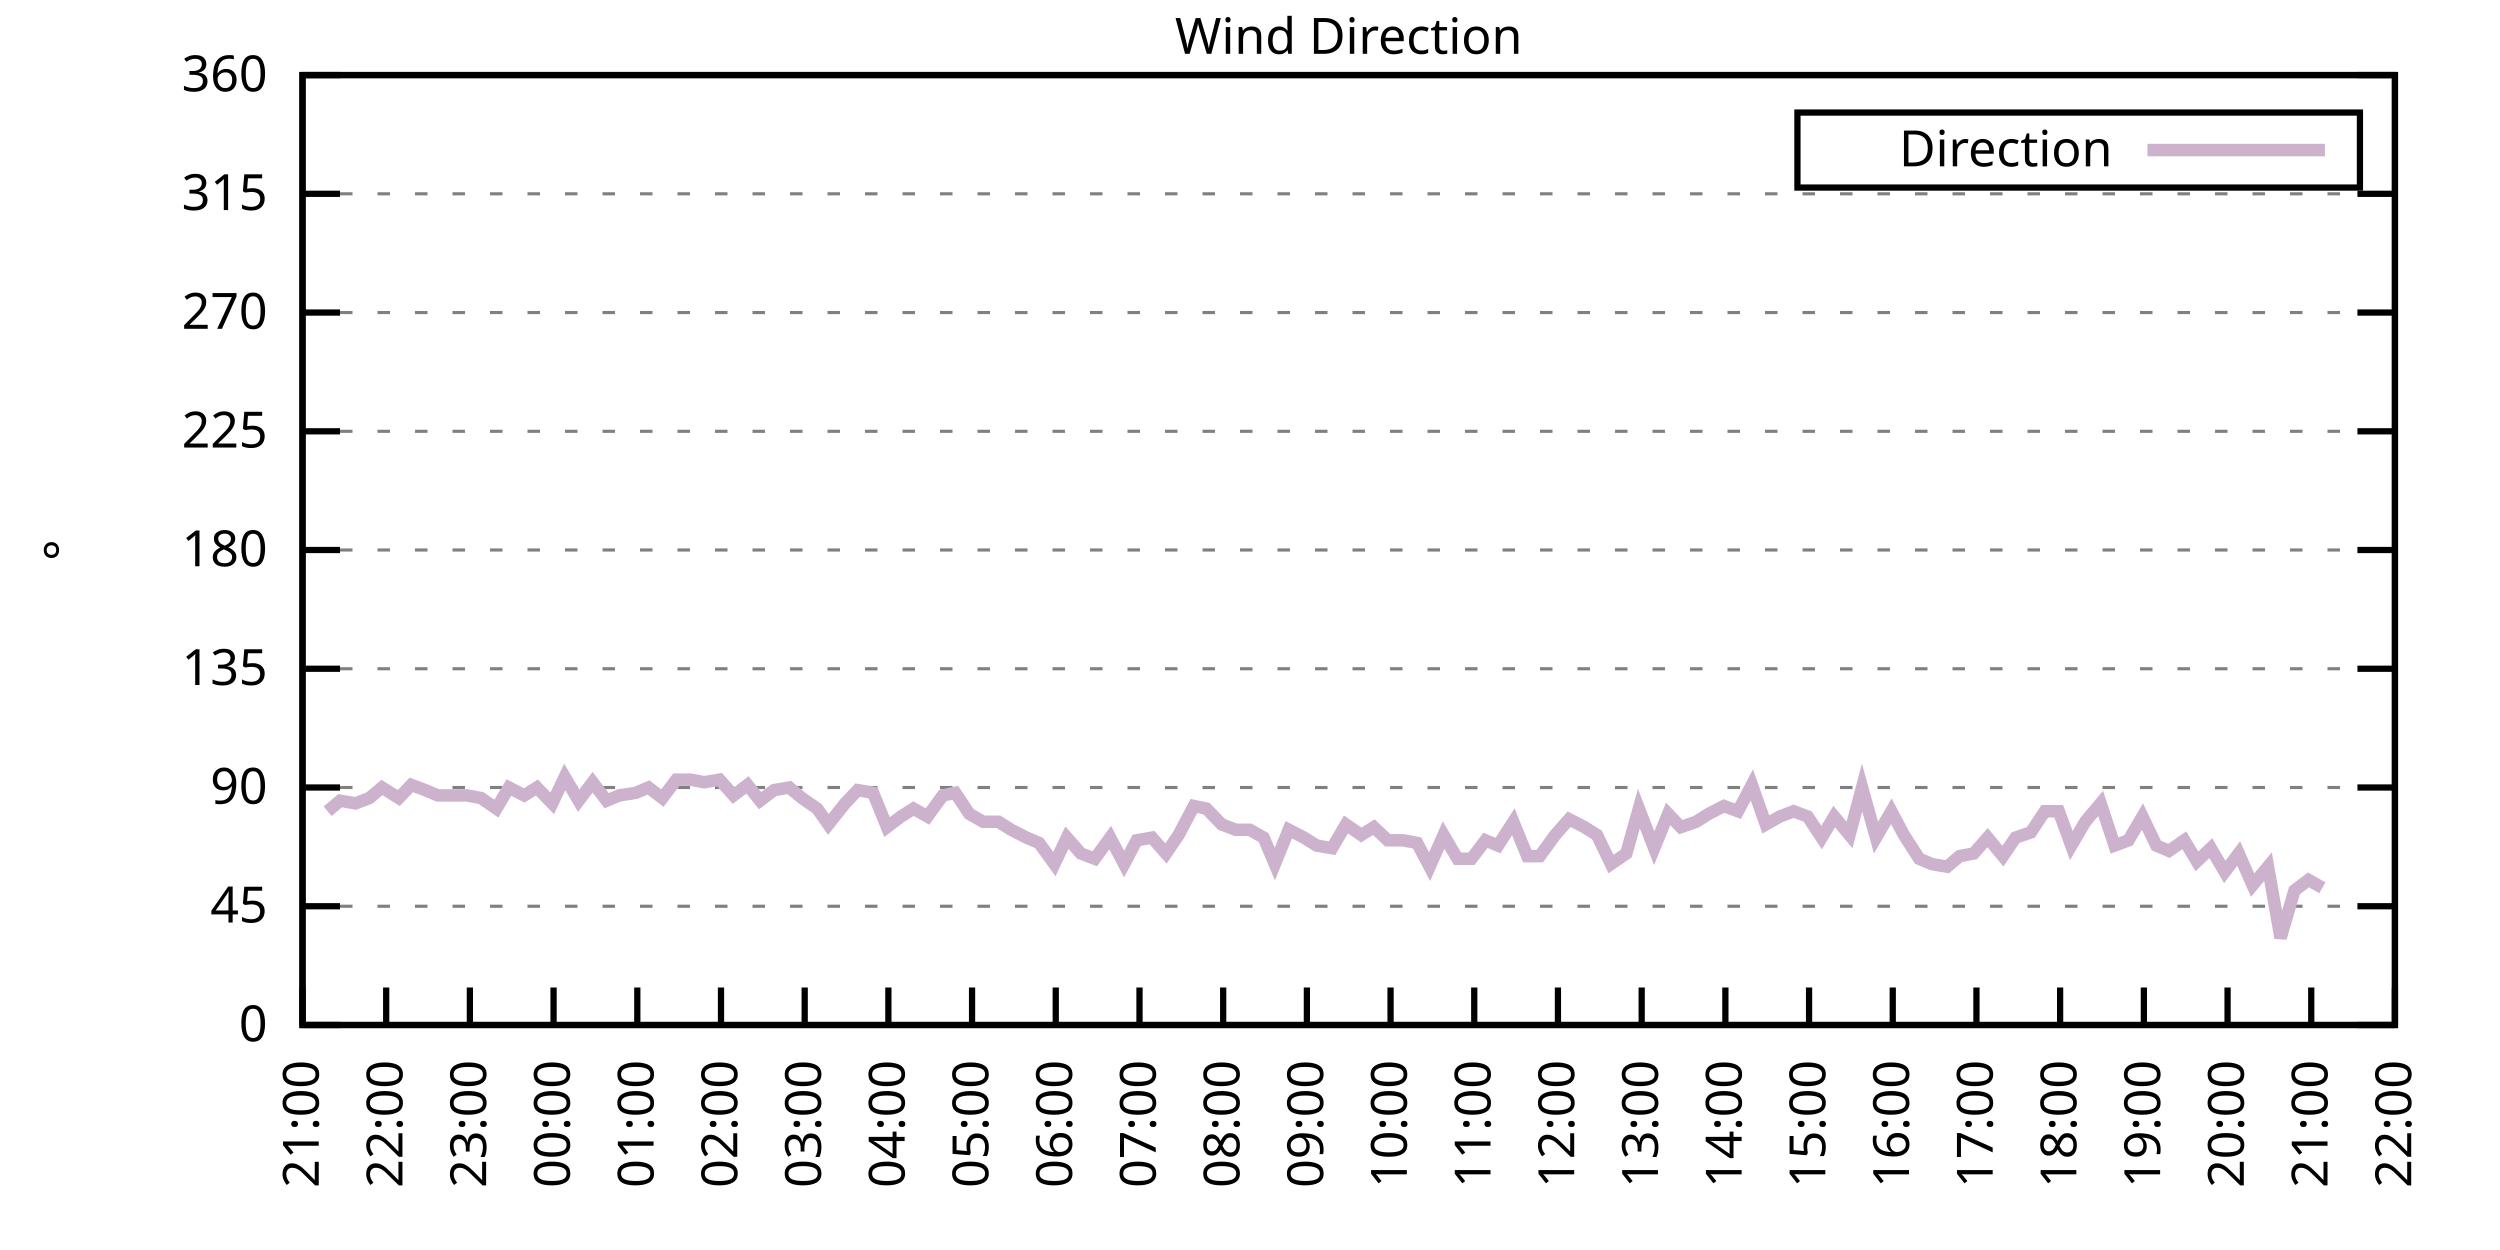
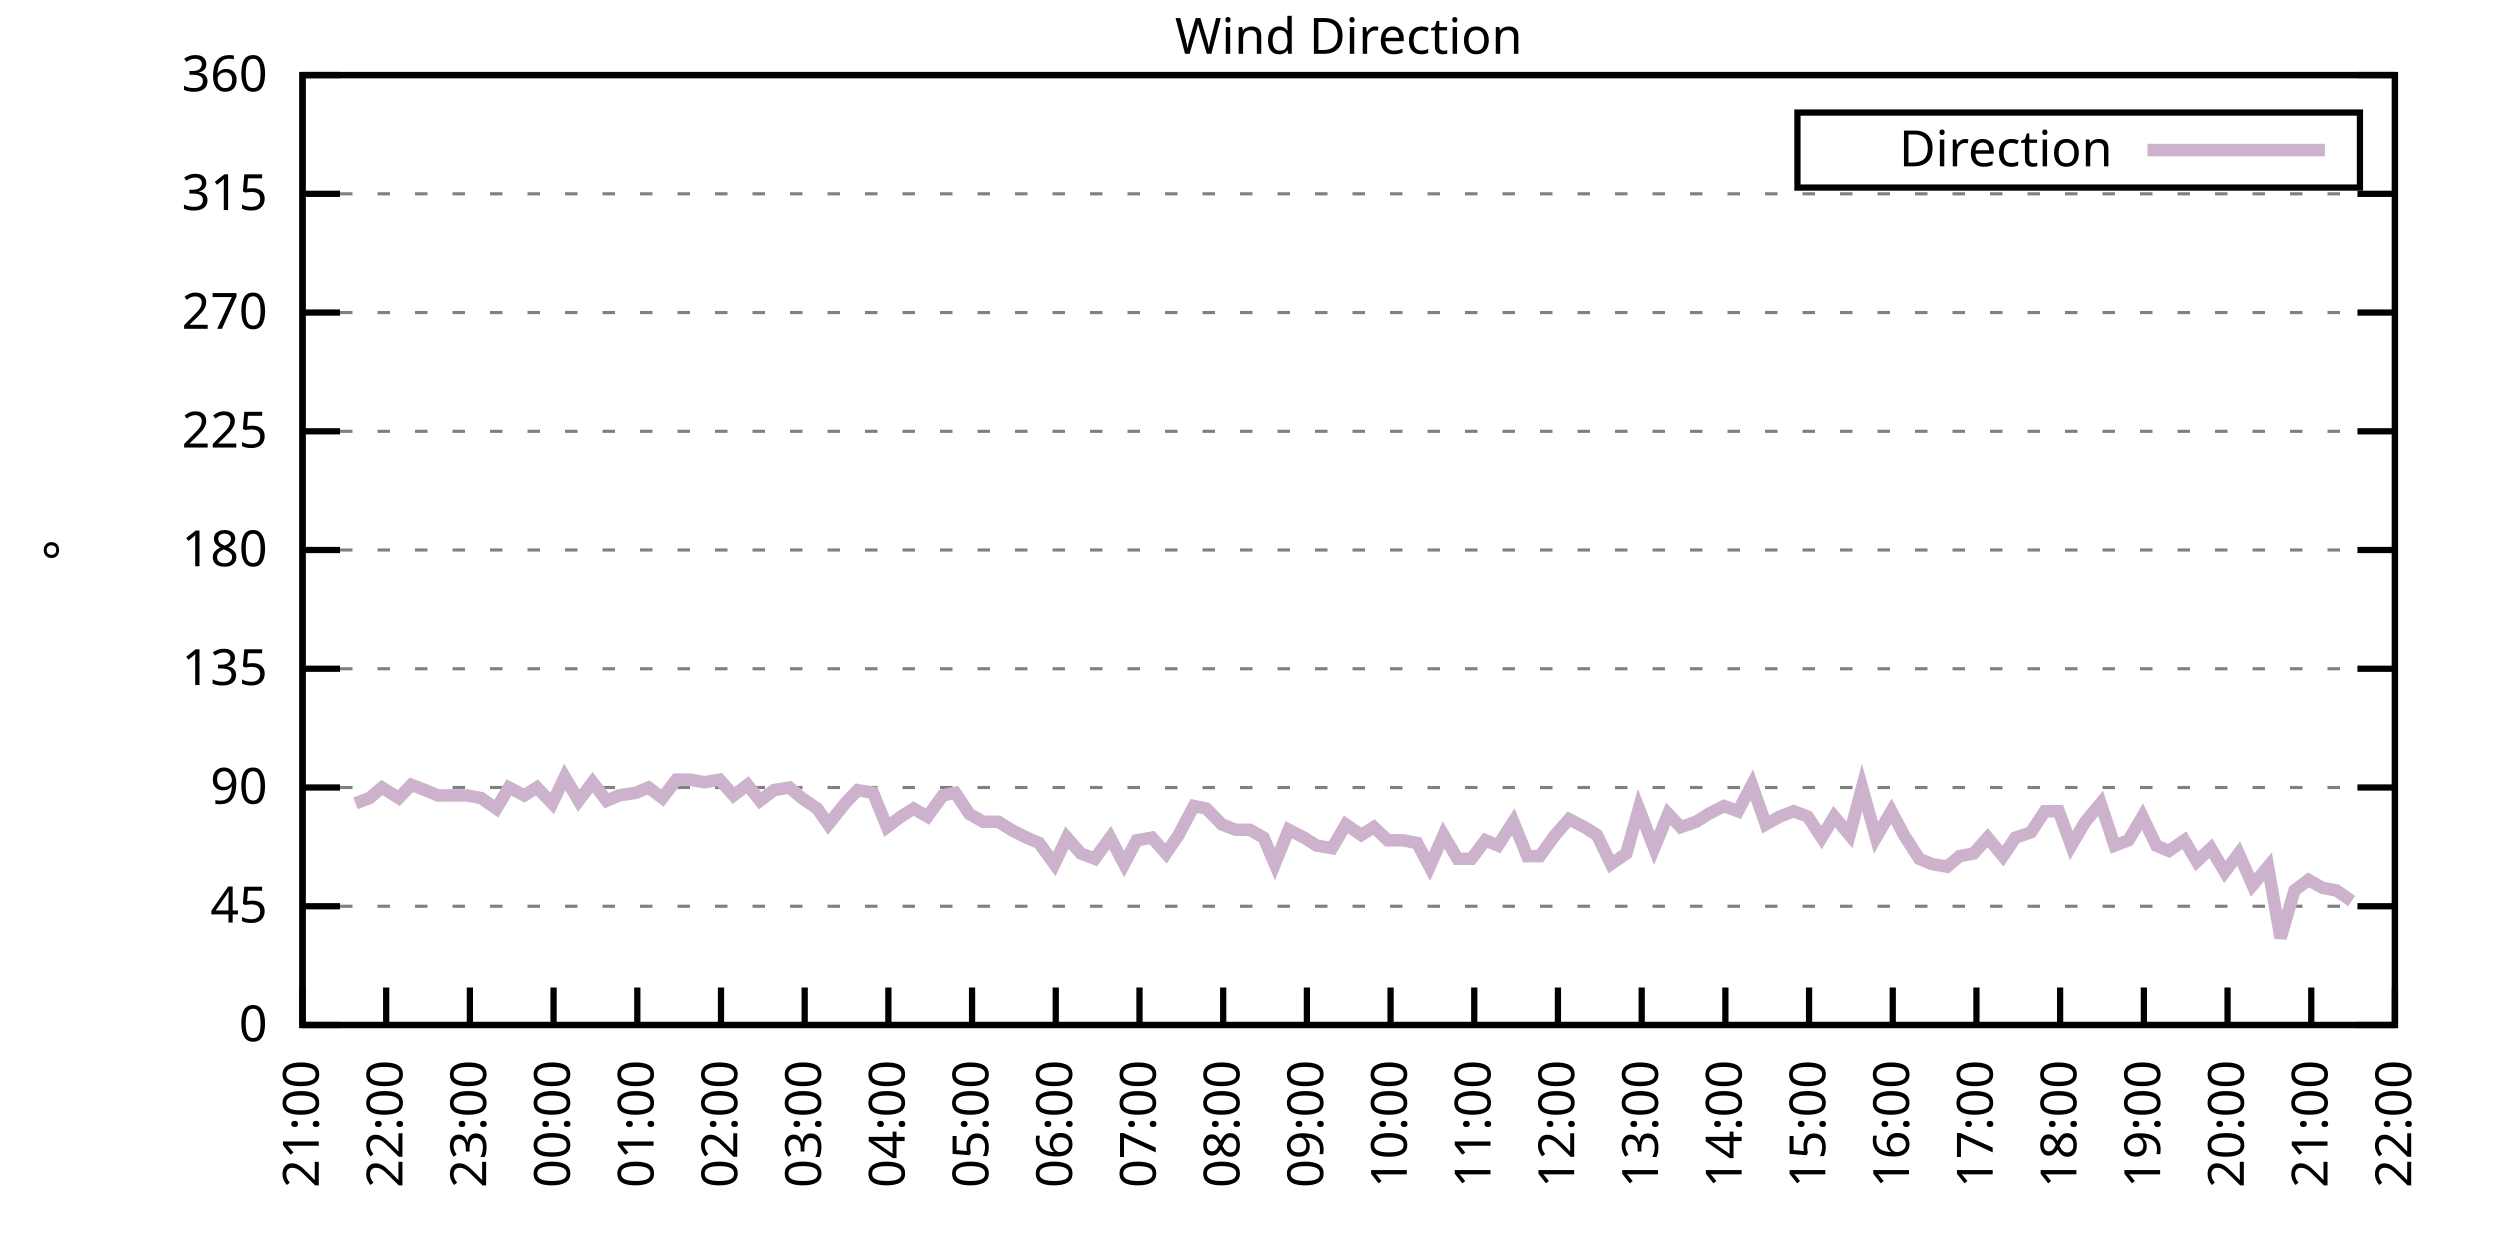
<svg xmlns="http://www.w3.org/2000/svg" xmlns:xlink="http://www.w3.org/1999/xlink" width="400" height="200" viewBox="0 0 400 200">
  <g id="gnuplot_canvas">
    <rect x="0" y="0" width="400" height="200" fill="none" />
    <defs>
      <circle id="gpDot" r="0.5" stroke-width="0.5" stroke="currentColor" />
      <path id="gpPt0" stroke-width="0.333" stroke="currentColor" d="M-1,0 h2 M0,-1 v2" />
      <path id="gpPt1" stroke-width="0.333" stroke="currentColor" d="M-1,-1 L1,1 M1,-1 L-1,1" />
      <path id="gpPt2" stroke-width="0.333" stroke="currentColor" d="M-1,0 L1,0 M0,-1 L0,1 M-1,-1 L1,1 M-1,1 L1,-1" />
      <rect id="gpPt3" stroke-width="0.333" stroke="currentColor" x="-1" y="-1" width="2" height="2" />
      <rect id="gpPt4" stroke-width="0.333" stroke="currentColor" fill="currentColor" x="-1" y="-1" width="2" height="2" />
      <circle id="gpPt5" stroke-width="0.333" stroke="currentColor" cx="0" cy="0" r="1" />
      <use xlink:href="#gpPt5" id="gpPt6" fill="currentColor" stroke="none" />
      <path id="gpPt7" stroke-width="0.333" stroke="currentColor" d="M0,-1.33 L-1.33,0.67 L1.33,0.67 z" />
      <use xlink:href="#gpPt7" id="gpPt8" fill="currentColor" stroke="none" />
      <use xlink:href="#gpPt7" id="gpPt9" stroke="currentColor" transform="rotate(180)" />
      <use xlink:href="#gpPt9" id="gpPt10" fill="currentColor" stroke="none" />
      <use xlink:href="#gpPt3" id="gpPt11" stroke="currentColor" transform="rotate(45)" />
      <use xlink:href="#gpPt11" id="gpPt12" fill="currentColor" stroke="none" />
      <path id="gpPt13" stroke-width="0.333" stroke="currentColor" d="M0,1.330 L1.265,0.411 L0.782,-1.067 L-0.782,-1.076 L-1.265,0.411 z" />
      <use xlink:href="#gpPt13" id="gpPt14" fill="currentColor" stroke="none" />
      <filter id="textbox" filterUnits="objectBoundingBox" x="0" y="0" height="1" width="1">
        <feFlood flood-color="white" flood-opacity="1" result="bgnd" />
        <feComposite in="SourceGraphic" in2="bgnd" operator="atop" />
      </filter>
      <filter id="greybox" filterUnits="objectBoundingBox" x="0" y="0" height="1" width="1">
        <feFlood flood-color="lightgrey" flood-opacity="1" result="grey" />
        <feComposite in="SourceGraphic" in2="grey" operator="atop" />
      </filter>
    </defs>
    <g fill="none" color="white" stroke="currentColor" stroke-width="1.00" stroke-linecap="butt" stroke-linejoin="miter">
</g>
    <g fill="none" color="black" stroke="currentColor" stroke-width="1.00" stroke-linecap="butt" stroke-linejoin="miter">
      <g stroke="none" shape-rendering="crispEdges">
        <polygon fill="rgb(255, 255, 255)" points="48.40,164.00 383.18,164.00 383.18,12.02 48.40,12.02 " />
      </g>
    </g>
    <g fill="none" color="black" stroke="currentColor" stroke-width="1.00" stroke-linecap="butt" stroke-linejoin="miter">
</g>
    <g fill="none" color="black" stroke="black" stroke-width="0.50" stroke-linecap="butt" stroke-linejoin="miter">
</g>
    <g fill="none" color="gray" stroke="currentColor" stroke-width="0.50" stroke-linecap="butt" stroke-linejoin="miter">
      <path stroke="gray" stroke-dasharray="2,4" class="gridline" d="M48.40,164.00 L383.19,164.00  " />
    </g>
    <g fill="none" color="gray" stroke="gray" stroke-width="1.00" stroke-linecap="butt" stroke-linejoin="miter">
</g>
    <g fill="none" color="black" stroke="currentColor" stroke-width="1.00" stroke-linecap="butt" stroke-linejoin="miter">
      <path stroke="black" d="M48.40,164.00 L54.40,164.00 M383.19,164.00 L377.19,164.00  " />
      <g transform="translate(42.80,166.60)" stroke="none" fill="black" font-family="Sans" font-size="8.00" text-anchor="end">
        <text>
          <tspan font-family="Sans"> 0</tspan>
        </text>
      </g>
    </g>
    <g fill="none" color="black" stroke="currentColor" stroke-width="1.00" stroke-linecap="butt" stroke-linejoin="miter">
</g>
    <g fill="none" color="black" stroke="black" stroke-width="0.50" stroke-linecap="butt" stroke-linejoin="miter">
</g>
    <g fill="none" color="gray" stroke="currentColor" stroke-width="0.50" stroke-linecap="butt" stroke-linejoin="miter">
      <path stroke="gray" stroke-dasharray="2,4" class="gridline" d="M48.40,145.00 L383.19,145.00  " />
    </g>
    <g fill="none" color="gray" stroke="gray" stroke-width="1.00" stroke-linecap="butt" stroke-linejoin="miter">
</g>
    <g fill="none" color="black" stroke="currentColor" stroke-width="1.00" stroke-linecap="butt" stroke-linejoin="miter">
      <path stroke="black" d="M48.40,145.00 L54.40,145.00 M383.19,145.00 L377.19,145.00  " />
      <g transform="translate(42.80,147.60)" stroke="none" fill="black" font-family="Sans" font-size="8.00" text-anchor="end">
        <text>
          <tspan font-family="Sans"> 45</tspan>
        </text>
      </g>
    </g>
    <g fill="none" color="black" stroke="currentColor" stroke-width="1.00" stroke-linecap="butt" stroke-linejoin="miter">
</g>
    <g fill="none" color="black" stroke="black" stroke-width="0.50" stroke-linecap="butt" stroke-linejoin="miter">
</g>
    <g fill="none" color="gray" stroke="currentColor" stroke-width="0.50" stroke-linecap="butt" stroke-linejoin="miter">
      <path stroke="gray" stroke-dasharray="2,4" class="gridline" d="M48.40,126.00 L383.19,126.00  " />
    </g>
    <g fill="none" color="gray" stroke="gray" stroke-width="1.00" stroke-linecap="butt" stroke-linejoin="miter">
</g>
    <g fill="none" color="black" stroke="currentColor" stroke-width="1.00" stroke-linecap="butt" stroke-linejoin="miter">
      <path stroke="black" d="M48.40,126.00 L54.40,126.00 M383.19,126.00 L377.19,126.00  " />
      <g transform="translate(42.80,128.60)" stroke="none" fill="black" font-family="Sans" font-size="8.00" text-anchor="end">
        <text>
          <tspan font-family="Sans"> 90</tspan>
        </text>
      </g>
    </g>
    <g fill="none" color="black" stroke="currentColor" stroke-width="1.00" stroke-linecap="butt" stroke-linejoin="miter">
</g>
    <g fill="none" color="black" stroke="black" stroke-width="0.50" stroke-linecap="butt" stroke-linejoin="miter">
</g>
    <g fill="none" color="gray" stroke="currentColor" stroke-width="0.50" stroke-linecap="butt" stroke-linejoin="miter">
      <path stroke="gray" stroke-dasharray="2,4" class="gridline" d="M48.40,107.00 L383.19,107.00  " />
    </g>
    <g fill="none" color="gray" stroke="gray" stroke-width="1.00" stroke-linecap="butt" stroke-linejoin="miter">
</g>
    <g fill="none" color="black" stroke="currentColor" stroke-width="1.00" stroke-linecap="butt" stroke-linejoin="miter">
      <path stroke="black" d="M48.40,107.00 L54.40,107.00 M383.19,107.00 L377.19,107.00  " />
      <g transform="translate(42.80,109.60)" stroke="none" fill="black" font-family="Sans" font-size="8.00" text-anchor="end">
        <text>
          <tspan font-family="Sans"> 135</tspan>
        </text>
      </g>
    </g>
    <g fill="none" color="black" stroke="currentColor" stroke-width="1.00" stroke-linecap="butt" stroke-linejoin="miter">
</g>
    <g fill="none" color="black" stroke="black" stroke-width="0.50" stroke-linecap="butt" stroke-linejoin="miter">
</g>
    <g fill="none" color="gray" stroke="currentColor" stroke-width="0.50" stroke-linecap="butt" stroke-linejoin="miter">
      <path stroke="gray" stroke-dasharray="2,4" class="gridline" d="M48.40,88.00 L383.19,88.00  " />
    </g>
    <g fill="none" color="gray" stroke="gray" stroke-width="1.00" stroke-linecap="butt" stroke-linejoin="miter">
</g>
    <g fill="none" color="black" stroke="currentColor" stroke-width="1.00" stroke-linecap="butt" stroke-linejoin="miter">
      <path stroke="black" d="M48.40,88.00 L54.40,88.00 M383.19,88.00 L377.19,88.00  " />
      <g transform="translate(42.80,90.60)" stroke="none" fill="black" font-family="Sans" font-size="8.00" text-anchor="end">
        <text>
          <tspan font-family="Sans"> 180</tspan>
        </text>
      </g>
    </g>
    <g fill="none" color="black" stroke="currentColor" stroke-width="1.00" stroke-linecap="butt" stroke-linejoin="miter">
</g>
    <g fill="none" color="black" stroke="black" stroke-width="0.50" stroke-linecap="butt" stroke-linejoin="miter">
</g>
    <g fill="none" color="gray" stroke="currentColor" stroke-width="0.50" stroke-linecap="butt" stroke-linejoin="miter">
      <path stroke="gray" stroke-dasharray="2,4" class="gridline" d="M48.40,69.01 L383.19,69.01  " />
    </g>
    <g fill="none" color="gray" stroke="gray" stroke-width="1.00" stroke-linecap="butt" stroke-linejoin="miter">
</g>
    <g fill="none" color="black" stroke="currentColor" stroke-width="1.00" stroke-linecap="butt" stroke-linejoin="miter">
      <path stroke="black" d="M48.40,69.01 L54.40,69.01 M383.19,69.01 L377.19,69.01  " />
      <g transform="translate(42.80,71.61)" stroke="none" fill="black" font-family="Sans" font-size="8.00" text-anchor="end">
        <text>
          <tspan font-family="Sans"> 225</tspan>
        </text>
      </g>
    </g>
    <g fill="none" color="black" stroke="currentColor" stroke-width="1.00" stroke-linecap="butt" stroke-linejoin="miter">
</g>
    <g fill="none" color="black" stroke="black" stroke-width="0.50" stroke-linecap="butt" stroke-linejoin="miter">
</g>
    <g fill="none" color="gray" stroke="currentColor" stroke-width="0.50" stroke-linecap="butt" stroke-linejoin="miter">
      <path stroke="gray" stroke-dasharray="2,4" class="gridline" d="M48.40,50.01 L383.19,50.01  " />
    </g>
    <g fill="none" color="gray" stroke="gray" stroke-width="1.00" stroke-linecap="butt" stroke-linejoin="miter">
</g>
    <g fill="none" color="black" stroke="currentColor" stroke-width="1.00" stroke-linecap="butt" stroke-linejoin="miter">
      <path stroke="black" d="M48.40,50.01 L54.40,50.01 M383.19,50.01 L377.19,50.01  " />
      <g transform="translate(42.80,52.61)" stroke="none" fill="black" font-family="Sans" font-size="8.00" text-anchor="end">
        <text>
          <tspan font-family="Sans"> 270</tspan>
        </text>
      </g>
    </g>
    <g fill="none" color="black" stroke="currentColor" stroke-width="1.00" stroke-linecap="butt" stroke-linejoin="miter">
</g>
    <g fill="none" color="black" stroke="black" stroke-width="0.50" stroke-linecap="butt" stroke-linejoin="miter">
</g>
    <g fill="none" color="gray" stroke="currentColor" stroke-width="0.50" stroke-linecap="butt" stroke-linejoin="miter">
      <path stroke="gray" stroke-dasharray="2,4" class="gridline" d="M48.40,31.01 L383.19,31.01  " />
    </g>
    <g fill="none" color="gray" stroke="gray" stroke-width="1.00" stroke-linecap="butt" stroke-linejoin="miter">
</g>
    <g fill="none" color="black" stroke="currentColor" stroke-width="1.00" stroke-linecap="butt" stroke-linejoin="miter">
      <path stroke="black" d="M48.40,31.01 L54.40,31.01 M383.19,31.01 L377.19,31.01  " />
      <g transform="translate(42.80,33.61)" stroke="none" fill="black" font-family="Sans" font-size="8.00" text-anchor="end">
        <text>
          <tspan font-family="Sans"> 315</tspan>
        </text>
      </g>
    </g>
    <g fill="none" color="black" stroke="currentColor" stroke-width="1.00" stroke-linecap="butt" stroke-linejoin="miter">
</g>
    <g fill="none" color="black" stroke="black" stroke-width="0.50" stroke-linecap="butt" stroke-linejoin="miter">
</g>
    <g fill="none" color="gray" stroke="currentColor" stroke-width="0.50" stroke-linecap="butt" stroke-linejoin="miter">
      <path stroke="gray" stroke-dasharray="2,4" class="gridline" d="M48.40,12.01 L383.19,12.01  " />
    </g>
    <g fill="none" color="gray" stroke="gray" stroke-width="1.00" stroke-linecap="butt" stroke-linejoin="miter">
</g>
    <g fill="none" color="black" stroke="currentColor" stroke-width="1.00" stroke-linecap="butt" stroke-linejoin="miter">
      <path stroke="black" d="M48.40,12.01 L54.40,12.01 M383.19,12.01 L377.19,12.01  " />
      <g transform="translate(42.80,14.61)" stroke="none" fill="black" font-family="Sans" font-size="8.00" text-anchor="end">
        <text>
          <tspan font-family="Sans"> 360</tspan>
        </text>
      </g>
    </g>
    <g fill="none" color="black" stroke="currentColor" stroke-width="1.00" stroke-linecap="butt" stroke-linejoin="miter">
      <path stroke="black" d="M48.40,164.00 L48.40,158.00  " />
      <g transform="translate(51.00,169.60) rotate(270.00)" stroke="none" fill="black" font-family="Sans" font-size="8.00" text-anchor="end">
        <text>
          <tspan font-family="Sans">21:00</tspan>
        </text>
      </g>
    </g>
    <g fill="none" color="black" stroke="currentColor" stroke-width="1.00" stroke-linecap="butt" stroke-linejoin="miter">
      <path stroke="black" d="M61.79,164.00 L61.79,158.00  " />
      <g transform="translate(64.39,169.60) rotate(270.00)" stroke="none" fill="black" font-family="Sans" font-size="8.00" text-anchor="end">
        <text>
          <tspan font-family="Sans">22:00</tspan>
        </text>
      </g>
    </g>
    <g fill="none" color="black" stroke="currentColor" stroke-width="1.00" stroke-linecap="butt" stroke-linejoin="miter">
      <path stroke="black" d="M75.18,164.00 L75.18,158.00  " />
      <g transform="translate(77.78,169.60) rotate(270.00)" stroke="none" fill="black" font-family="Sans" font-size="8.00" text-anchor="end">
        <text>
          <tspan font-family="Sans">23:00</tspan>
        </text>
      </g>
    </g>
    <g fill="none" color="black" stroke="currentColor" stroke-width="1.00" stroke-linecap="butt" stroke-linejoin="miter">
      <path stroke="black" d="M88.57,164.00 L88.57,158.00  " />
      <g transform="translate(91.17,169.60) rotate(270.00)" stroke="none" fill="black" font-family="Sans" font-size="8.00" text-anchor="end">
        <text>
          <tspan font-family="Sans">00:00</tspan>
        </text>
      </g>
    </g>
    <g fill="none" color="black" stroke="currentColor" stroke-width="1.00" stroke-linecap="butt" stroke-linejoin="miter">
      <path stroke="black" d="M101.97,164.00 L101.97,158.00  " />
      <g transform="translate(104.57,169.60) rotate(270.00)" stroke="none" fill="black" font-family="Sans" font-size="8.00" text-anchor="end">
        <text>
          <tspan font-family="Sans">01:00</tspan>
        </text>
      </g>
    </g>
    <g fill="none" color="black" stroke="currentColor" stroke-width="1.00" stroke-linecap="butt" stroke-linejoin="miter">
      <path stroke="black" d="M115.36,164.00 L115.36,158.00  " />
      <g transform="translate(117.96,169.60) rotate(270.00)" stroke="none" fill="black" font-family="Sans" font-size="8.00" text-anchor="end">
        <text>
          <tspan font-family="Sans">02:00</tspan>
        </text>
      </g>
    </g>
    <g fill="none" color="black" stroke="currentColor" stroke-width="1.00" stroke-linecap="butt" stroke-linejoin="miter">
      <path stroke="black" d="M128.75,164.00 L128.75,158.00  " />
      <g transform="translate(131.35,169.60) rotate(270.00)" stroke="none" fill="black" font-family="Sans" font-size="8.00" text-anchor="end">
        <text>
          <tspan font-family="Sans">03:00</tspan>
        </text>
      </g>
    </g>
    <g fill="none" color="black" stroke="currentColor" stroke-width="1.00" stroke-linecap="butt" stroke-linejoin="miter">
      <path stroke="black" d="M142.14,164.00 L142.14,158.00  " />
      <g transform="translate(144.74,169.60) rotate(270.00)" stroke="none" fill="black" font-family="Sans" font-size="8.00" text-anchor="end">
        <text>
          <tspan font-family="Sans">04:00</tspan>
        </text>
      </g>
    </g>
    <g fill="none" color="black" stroke="currentColor" stroke-width="1.00" stroke-linecap="butt" stroke-linejoin="miter">
      <path stroke="black" d="M155.53,164.00 L155.53,158.00  " />
      <g transform="translate(158.13,169.60) rotate(270.00)" stroke="none" fill="black" font-family="Sans" font-size="8.00" text-anchor="end">
        <text>
          <tspan font-family="Sans">05:00</tspan>
        </text>
      </g>
    </g>
    <g fill="none" color="black" stroke="currentColor" stroke-width="1.00" stroke-linecap="butt" stroke-linejoin="miter">
      <path stroke="black" d="M168.92,164.00 L168.92,158.00  " />
      <g transform="translate(171.52,169.60) rotate(270.00)" stroke="none" fill="black" font-family="Sans" font-size="8.00" text-anchor="end">
        <text>
          <tspan font-family="Sans">06:00</tspan>
        </text>
      </g>
    </g>
    <g fill="none" color="black" stroke="currentColor" stroke-width="1.00" stroke-linecap="butt" stroke-linejoin="miter">
      <path stroke="black" d="M182.32,164.00 L182.32,158.00  " />
      <g transform="translate(184.92,169.60) rotate(270.00)" stroke="none" fill="black" font-family="Sans" font-size="8.00" text-anchor="end">
        <text>
          <tspan font-family="Sans">07:00</tspan>
        </text>
      </g>
    </g>
    <g fill="none" color="black" stroke="currentColor" stroke-width="1.00" stroke-linecap="butt" stroke-linejoin="miter">
      <path stroke="black" d="M195.71,164.00 L195.71,158.00  " />
      <g transform="translate(198.31,169.60) rotate(270.00)" stroke="none" fill="black" font-family="Sans" font-size="8.00" text-anchor="end">
        <text>
          <tspan font-family="Sans">08:00</tspan>
        </text>
      </g>
    </g>
    <g fill="none" color="black" stroke="currentColor" stroke-width="1.00" stroke-linecap="butt" stroke-linejoin="miter">
      <path stroke="black" d="M209.10,164.00 L209.10,158.00  " />
      <g transform="translate(211.70,169.60) rotate(270.00)" stroke="none" fill="black" font-family="Sans" font-size="8.00" text-anchor="end">
        <text>
          <tspan font-family="Sans">09:00</tspan>
        </text>
      </g>
    </g>
    <g fill="none" color="black" stroke="currentColor" stroke-width="1.00" stroke-linecap="butt" stroke-linejoin="miter">
      <path stroke="black" d="M222.49,164.00 L222.49,158.00  " />
      <g transform="translate(225.09,169.60) rotate(270.00)" stroke="none" fill="black" font-family="Sans" font-size="8.00" text-anchor="end">
        <text>
          <tspan font-family="Sans">10:00</tspan>
        </text>
      </g>
    </g>
    <g fill="none" color="black" stroke="currentColor" stroke-width="1.00" stroke-linecap="butt" stroke-linejoin="miter">
      <path stroke="black" d="M235.88,164.00 L235.88,158.00  " />
      <g transform="translate(238.48,169.60) rotate(270.00)" stroke="none" fill="black" font-family="Sans" font-size="8.00" text-anchor="end">
        <text>
          <tspan font-family="Sans">11:00</tspan>
        </text>
      </g>
    </g>
    <g fill="none" color="black" stroke="currentColor" stroke-width="1.00" stroke-linecap="butt" stroke-linejoin="miter">
      <path stroke="black" d="M249.27,164.00 L249.27,158.00  " />
      <g transform="translate(251.87,169.60) rotate(270.00)" stroke="none" fill="black" font-family="Sans" font-size="8.00" text-anchor="end">
        <text>
          <tspan font-family="Sans">12:00</tspan>
        </text>
      </g>
    </g>
    <g fill="none" color="black" stroke="currentColor" stroke-width="1.00" stroke-linecap="butt" stroke-linejoin="miter">
      <path stroke="black" d="M262.67,164.00 L262.67,158.00  " />
      <g transform="translate(265.27,169.60) rotate(270.00)" stroke="none" fill="black" font-family="Sans" font-size="8.00" text-anchor="end">
        <text>
          <tspan font-family="Sans">13:00</tspan>
        </text>
      </g>
    </g>
    <g fill="none" color="black" stroke="currentColor" stroke-width="1.00" stroke-linecap="butt" stroke-linejoin="miter">
      <path stroke="black" d="M276.06,164.00 L276.06,158.00  " />
      <g transform="translate(278.66,169.60) rotate(270.00)" stroke="none" fill="black" font-family="Sans" font-size="8.00" text-anchor="end">
        <text>
          <tspan font-family="Sans">14:00</tspan>
        </text>
      </g>
    </g>
    <g fill="none" color="black" stroke="currentColor" stroke-width="1.00" stroke-linecap="butt" stroke-linejoin="miter">
      <path stroke="black" d="M289.45,164.00 L289.45,158.00  " />
      <g transform="translate(292.05,169.60) rotate(270.00)" stroke="none" fill="black" font-family="Sans" font-size="8.00" text-anchor="end">
        <text>
          <tspan font-family="Sans">15:00</tspan>
        </text>
      </g>
    </g>
    <g fill="none" color="black" stroke="currentColor" stroke-width="1.00" stroke-linecap="butt" stroke-linejoin="miter">
      <path stroke="black" d="M302.84,164.00 L302.84,158.00  " />
      <g transform="translate(305.44,169.60) rotate(270.00)" stroke="none" fill="black" font-family="Sans" font-size="8.00" text-anchor="end">
        <text>
          <tspan font-family="Sans">16:00</tspan>
        </text>
      </g>
    </g>
    <g fill="none" color="black" stroke="currentColor" stroke-width="1.00" stroke-linecap="butt" stroke-linejoin="miter">
      <path stroke="black" d="M316.23,164.00 L316.23,158.00  " />
      <g transform="translate(318.83,169.60) rotate(270.00)" stroke="none" fill="black" font-family="Sans" font-size="8.00" text-anchor="end">
        <text>
          <tspan font-family="Sans">17:00</tspan>
        </text>
      </g>
    </g>
    <g fill="none" color="black" stroke="currentColor" stroke-width="1.00" stroke-linecap="butt" stroke-linejoin="miter">
      <path stroke="black" d="M329.62,164.00 L329.62,158.00  " />
      <g transform="translate(332.22,169.60) rotate(270.00)" stroke="none" fill="black" font-family="Sans" font-size="8.00" text-anchor="end">
        <text>
          <tspan font-family="Sans">18:00</tspan>
        </text>
      </g>
    </g>
    <g fill="none" color="black" stroke="currentColor" stroke-width="1.00" stroke-linecap="butt" stroke-linejoin="miter">
      <path stroke="black" d="M343.02,164.00 L343.02,158.00  " />
      <g transform="translate(345.62,169.60) rotate(270.00)" stroke="none" fill="black" font-family="Sans" font-size="8.00" text-anchor="end">
        <text>
          <tspan font-family="Sans">19:00</tspan>
        </text>
      </g>
    </g>
    <g fill="none" color="black" stroke="currentColor" stroke-width="1.00" stroke-linecap="butt" stroke-linejoin="miter">
      <path stroke="black" d="M356.41,164.00 L356.41,158.00  " />
      <g transform="translate(359.01,169.60) rotate(270.00)" stroke="none" fill="black" font-family="Sans" font-size="8.00" text-anchor="end">
        <text>
          <tspan font-family="Sans">20:00</tspan>
        </text>
      </g>
    </g>
    <g fill="none" color="black" stroke="currentColor" stroke-width="1.00" stroke-linecap="butt" stroke-linejoin="miter">
      <path stroke="black" d="M369.80,164.00 L369.80,158.00  " />
      <g transform="translate(372.40,169.60) rotate(270.00)" stroke="none" fill="black" font-family="Sans" font-size="8.00" text-anchor="end">
        <text>
          <tspan font-family="Sans">21:00</tspan>
        </text>
      </g>
    </g>
    <g fill="none" color="black" stroke="currentColor" stroke-width="1.00" stroke-linecap="butt" stroke-linejoin="miter">
      <path stroke="black" d="M383.19,164.00 L383.19,158.00  " />
      <g transform="translate(385.79,169.60) rotate(270.00)" stroke="none" fill="black" font-family="Sans" font-size="8.00" text-anchor="end">
        <text>
          <tspan font-family="Sans">22:00</tspan>
        </text>
      </g>
    </g>
    <g fill="none" color="black" stroke="currentColor" stroke-width="1.00" stroke-linecap="butt" stroke-linejoin="miter">
</g>
    <g fill="none" color="black" stroke="currentColor" stroke-width="1.00" stroke-linecap="butt" stroke-linejoin="miter">
      <path stroke="black" d="M48.40,12.01 L48.40,164.00 L383.19,164.00 L383.19,12.01 L48.40,12.01 Z  " />
    </g>
    <g fill="none" color="black" stroke="currentColor" stroke-width="1.00" stroke-linecap="butt" stroke-linejoin="miter">
</g>
    <g fill="none" color="black" stroke="currentColor" stroke-width="1.00" stroke-linecap="butt" stroke-linejoin="miter">
      <path stroke="black" d="M287.59,30.01 L287.59,18.01 L377.59,18.01 L377.59,30.01 L287.59,30.01 Z  " />
    </g>
    <g id="Wind_direction_plot_1">
      <g fill="none" color="white" stroke="black" stroke-width="2.00" stroke-linecap="butt" stroke-linejoin="miter">
</g>
      <g fill="none" color="black" stroke="currentColor" stroke-width="2.00" stroke-linecap="butt" stroke-linejoin="miter">
        <g transform="translate(337.99,26.61)" stroke="none" fill="black" font-family="Sans" font-size="8.00" text-anchor="end">
          <text>
            <tspan font-family="Sans">Direction</tspan>
          </text>
        </g>
      </g>
      <g fill="none" color="black" stroke="currentColor" stroke-width="2.00" stroke-linecap="butt" stroke-linejoin="miter">
-         <path stroke="rgb(204, 178, 204)" d="M343.59,24.01 L371.99,24.01 M52.42,129.80 L54.43,128.11 L56.88,128.54 L59.11,127.69 L61.12,126.00 L63.80,127.69   L65.81,125.58 L68.04,126.42 L70.05,127.27 L72.73,127.27 L74.74,127.27 L76.97,127.69 L79.42,129.38 L81.43,126.00   L83.89,127.27 L85.90,126.00 L88.35,128.54 L90.36,124.31 L92.59,128.11 L94.82,125.16 L97.06,128.11 L99.06,127.27   L101.74,126.85 L103.75,126.00 L105.98,127.69 L108.22,124.74 L110.45,124.74 L112.68,125.16 L115.13,124.74 L117.37,127.27   L119.60,125.58 L121.61,128.11 L123.84,126.42 L126.29,126.00 L128.30,127.69 L130.76,129.38 L132.54,131.91 L135.22,128.54   L137.23,126.42 L139.69,126.85 L141.92,132.34 L144.15,130.65 L146.16,129.38 L148.39,130.65 L150.85,127.27 L152.85,126.85   L155.09,130.22 L157.32,131.49 L159.77,131.49 L161.78,132.76 L164.24,134.02 L166.25,134.87 L168.70,138.25 L170.71,134.02   L172.94,136.56 L175.17,137.40 L177.63,134.02 L179.86,138.25 L181.87,134.45 L184.32,134.02 L186.56,136.56 L188.57,133.60   L191.02,128.96 L193.03,129.38 L195.48,131.91 L197.72,132.76 L199.95,132.76 L202.18,134.02 L203.97,138.25 L206.20,132.76   L208.65,134.02 L210.66,135.29 L213.12,135.71 L215.35,131.91 L217.80,133.60 L219.81,132.34 L222.04,134.45 L224.50,134.45   L226.73,134.87 L228.74,138.67 L230.97,133.60 L233.20,137.40 L235.44,137.40 L237.67,134.45 L239.68,135.29 L242.13,131.49   L244.36,136.98 L246.37,136.98 L248.83,133.60 L251.06,131.07 L253.51,132.34 L255.52,133.60 L257.76,138.25 L260.21,136.56   L262.22,129.38 L264.67,135.71 L266.91,130.22 L268.92,132.34 L271.37,131.49 L273.38,130.22 L275.83,128.96 L278.07,129.80   L280.30,125.58 L282.53,131.91 L284.76,130.65 L286.99,129.80 L289.23,130.65 L291.46,134.02 L293.47,130.65 L295.92,133.60   L297.93,126.00 L300.16,134.02 L302.62,129.80 L304.63,133.60 L307.08,137.40 L309.09,138.25 L311.54,138.67 L313.55,136.98   L315.79,136.56 L318.02,134.02 L320.47,136.98 L322.48,134.02 L324.94,133.18 L327.17,129.80 L329.40,129.80 L331.41,135.29   L333.64,131.49 L336.10,128.54 L338.33,135.29 L340.56,134.45 L342.79,130.65 L345.02,135.29 L347.03,136.14 L349.49,134.45   L351.50,137.82 L353.73,135.71 L355.96,139.51 L358.19,136.56 L360.42,141.62 L362.88,138.67 L364.89,150.07 L367.12,142.47   L369.35,140.78 L371.58,142.05  " />
+         <path stroke="rgb(204, 178, 204)" d="M343.59,24.01 L371.99,24.01 M56.88,128.54 L59.11,127.69 L61.12,126.00 L63.80,127.69 L65.81,125.58 L68.04,126.42   L70.05,127.27 L72.73,127.27 L74.74,127.27 L76.97,127.69 L79.42,129.38 L81.43,126.00 L83.89,127.27 L85.90,126.00   L88.35,128.54 L90.36,124.31 L92.59,128.11 L94.82,125.16 L97.06,128.11 L99.06,127.27 L101.74,126.85 L103.75,126.00   L105.98,127.69 L108.22,124.74 L110.45,124.74 L112.68,125.16 L115.13,124.74 L117.37,127.27 L119.60,125.58 L121.61,128.11   L123.84,126.42 L126.29,126.00 L128.30,127.69 L130.76,129.38 L132.54,131.91 L135.22,128.54 L137.23,126.42 L139.69,126.85   L141.92,132.34 L144.15,130.65 L146.16,129.38 L148.39,130.65 L150.85,127.27 L152.85,126.85 L155.09,130.22 L157.32,131.49   L159.77,131.49 L161.78,132.76 L164.24,134.02 L166.25,134.87 L168.70,138.25 L170.71,134.02 L172.94,136.56 L175.17,137.40   L177.63,134.02 L179.86,138.25 L181.87,134.45 L184.32,134.02 L186.56,136.56 L188.57,133.60 L191.02,128.96 L193.03,129.38   L195.48,131.91 L197.72,132.76 L199.95,132.76 L202.18,134.02 L203.97,138.25 L206.20,132.76 L208.65,134.02 L210.66,135.29   L213.12,135.71 L215.35,131.91 L217.80,133.60 L219.81,132.34 L222.04,134.45 L224.50,134.45 L226.73,134.87 L228.74,138.67   L230.97,133.60 L233.20,137.40 L235.44,137.40 L237.67,134.45 L239.68,135.29 L242.13,131.49 L244.36,136.98 L246.37,136.98   L248.83,133.60 L251.06,131.07 L253.51,132.34 L255.52,133.60 L257.76,138.25 L260.21,136.56 L262.22,129.38 L264.67,135.71   L266.91,130.22 L268.92,132.34 L271.37,131.49 L273.38,130.22 L275.83,128.96 L278.07,129.80 L280.30,125.58 L282.53,131.91   L284.76,130.65 L286.99,129.80 L289.23,130.65 L291.46,134.02 L293.47,130.65 L295.92,133.60 L297.93,126.00 L300.16,134.02   L302.62,129.80 L304.63,133.60 L307.08,137.40 L309.09,138.25 L311.54,138.67 L313.55,136.98 L315.79,136.56 L318.02,134.02   L320.47,136.98 L322.48,134.02 L324.94,133.18 L327.17,129.80 L329.40,129.80 L331.41,135.29 L333.64,131.49 L336.10,128.54   L338.33,135.29 L340.56,134.45 L342.79,130.65 L345.02,135.29 L347.03,136.14 L349.49,134.45 L351.50,137.82 L353.73,135.71   L355.96,139.51 L358.19,136.56 L360.42,141.62 L362.88,138.67 L364.89,150.07 L367.12,142.47 L369.35,140.78 L371.58,142.05   L373.82,142.47 L376.27,144.16  " />
      </g>
    </g>
    <g fill="none" color="black" stroke="currentColor" stroke-width="2.00" stroke-linecap="butt" stroke-linejoin="miter">
</g>
    <g fill="none" color="black" stroke="black" stroke-width="1.00" stroke-linecap="butt" stroke-linejoin="miter">
</g>
    <g fill="none" color="black" stroke="currentColor" stroke-width="1.00" stroke-linecap="butt" stroke-linejoin="miter">
      <path stroke="black" d="M48.40,12.01 L48.40,164.00 L383.19,164.00 L383.19,12.01 L48.40,12.01 Z  " />
      <g transform="translate(12.80,88.01) rotate(270.00)" stroke="none" fill="black" font-family="Sans" font-size="8.00" text-anchor="middle">
        <text>
          <tspan font-family="Sans">°</tspan>
        </text>
      </g>
    </g>
    <g fill="none" color="black" stroke="currentColor" stroke-width="1.00" stroke-linecap="butt" stroke-linejoin="miter">
</g>
    <g fill="none" color="black" stroke="currentColor" stroke-width="1.00" stroke-linecap="butt" stroke-linejoin="miter">
      <g transform="translate(215.79,8.61)" stroke="none" fill="black" font-family="Sans" font-size="8.00" text-anchor="middle">
        <text>
          <tspan font-family="Sans">Wind Direction</tspan>
        </text>
      </g>
    </g>
    <g fill="none" color="black" stroke="currentColor" stroke-width="1.00" stroke-linecap="butt" stroke-linejoin="miter">
</g>
  </g>
</svg>
